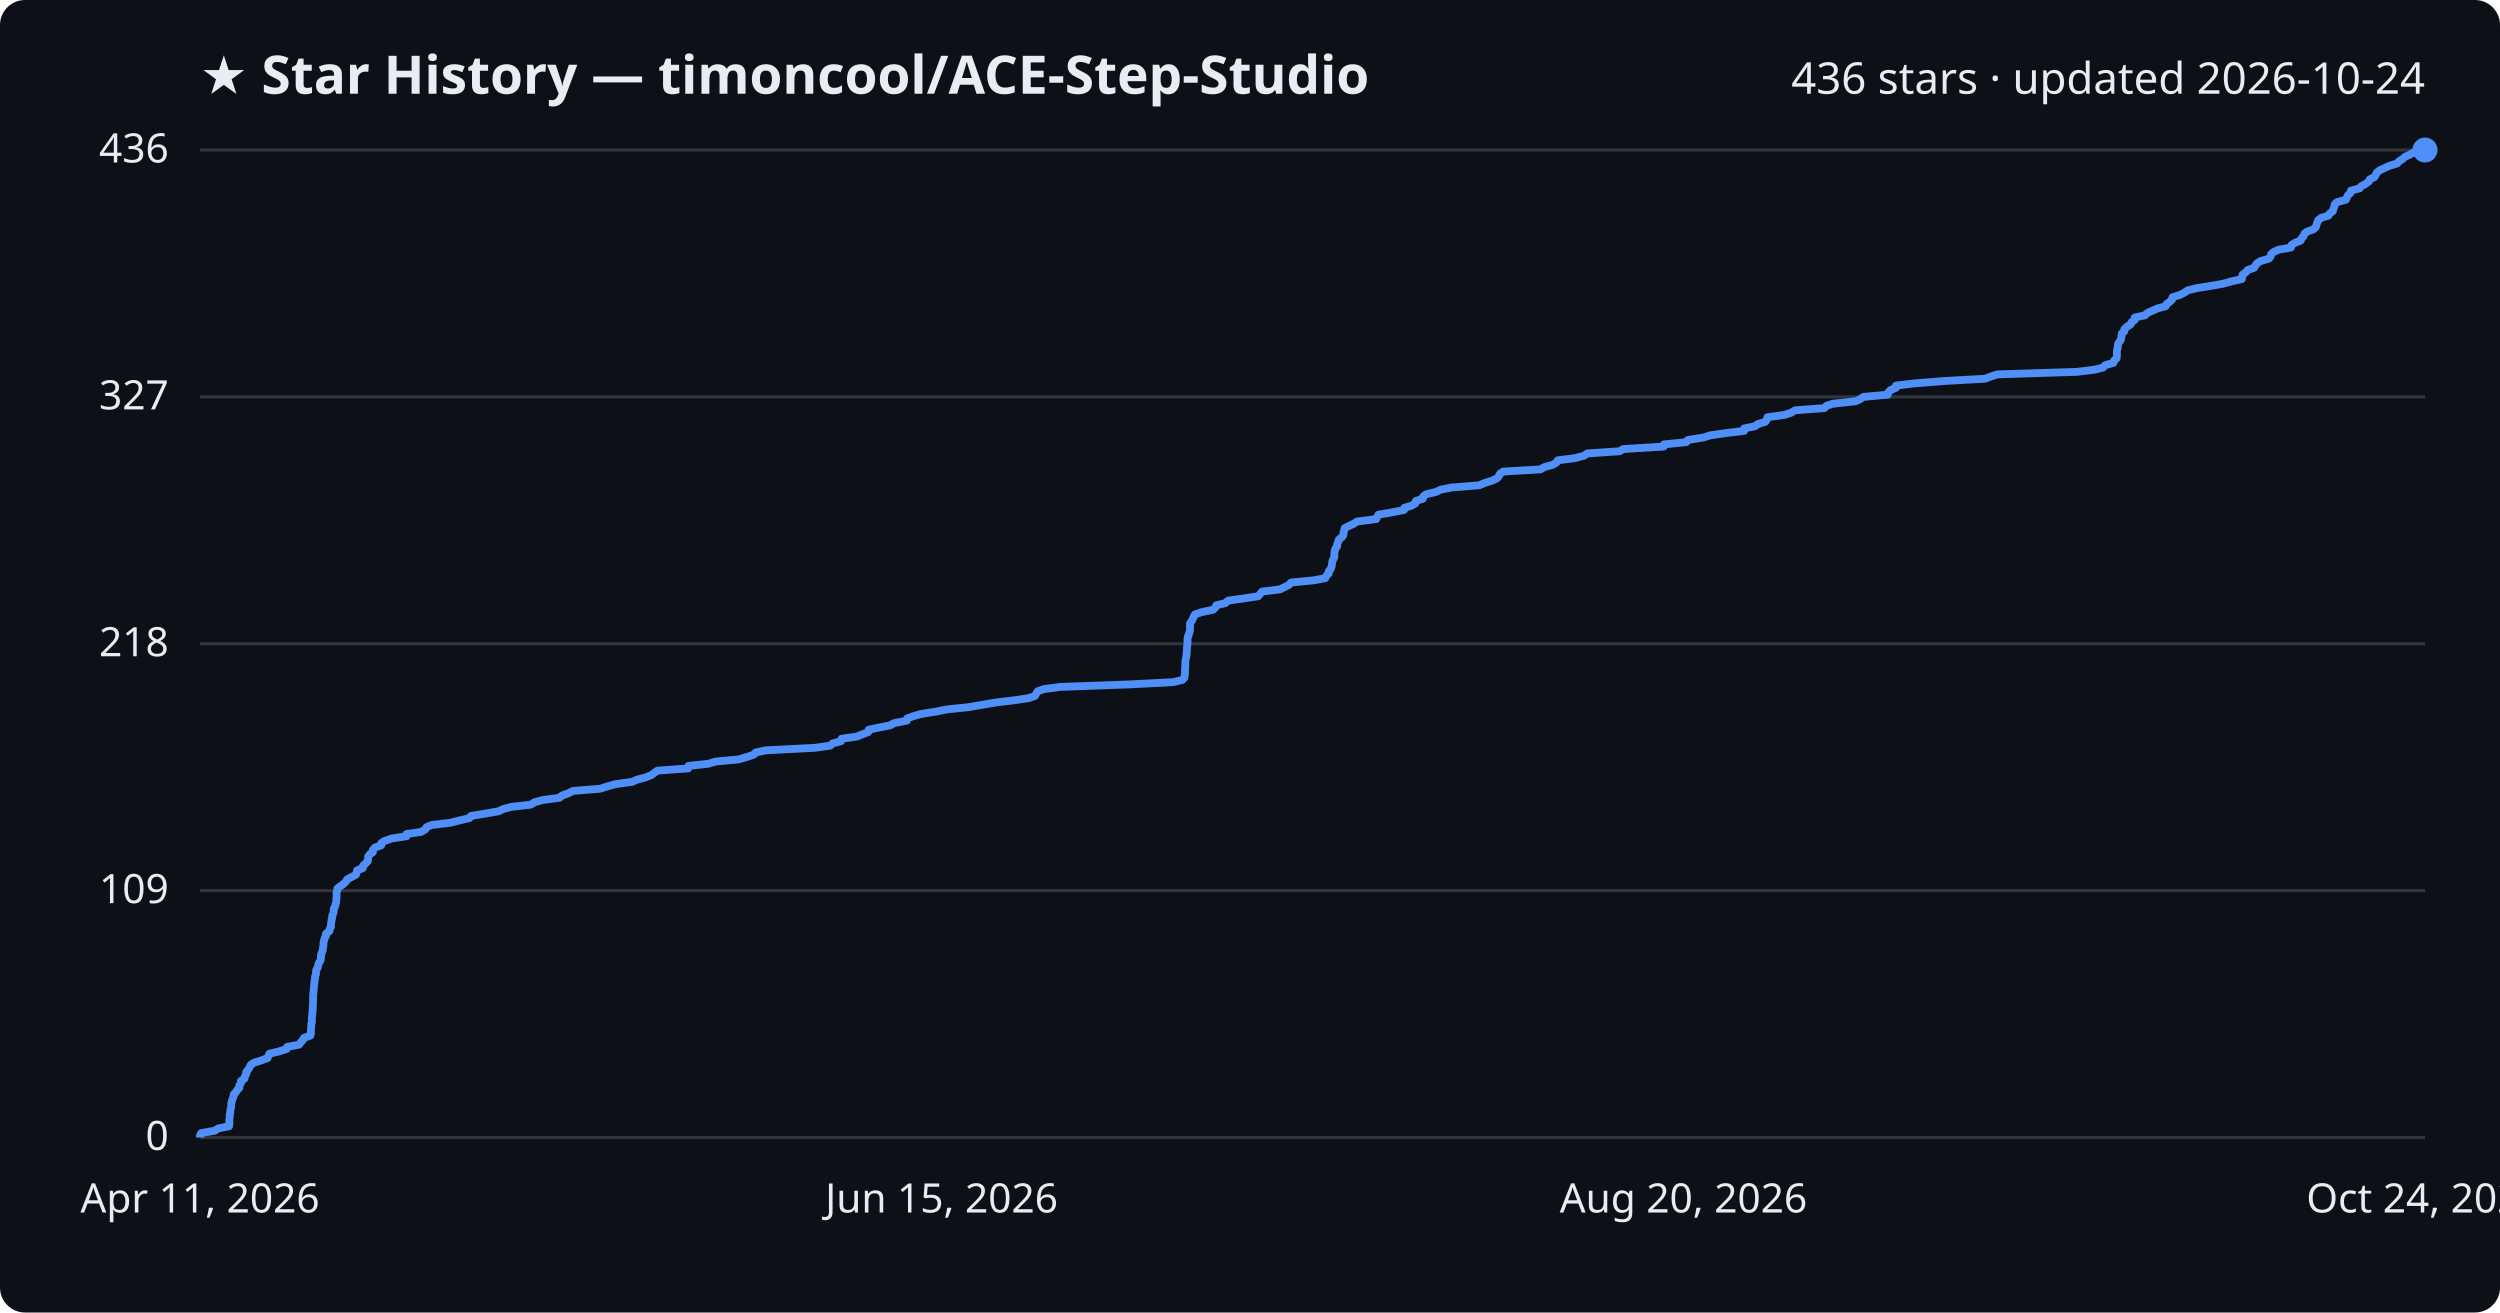
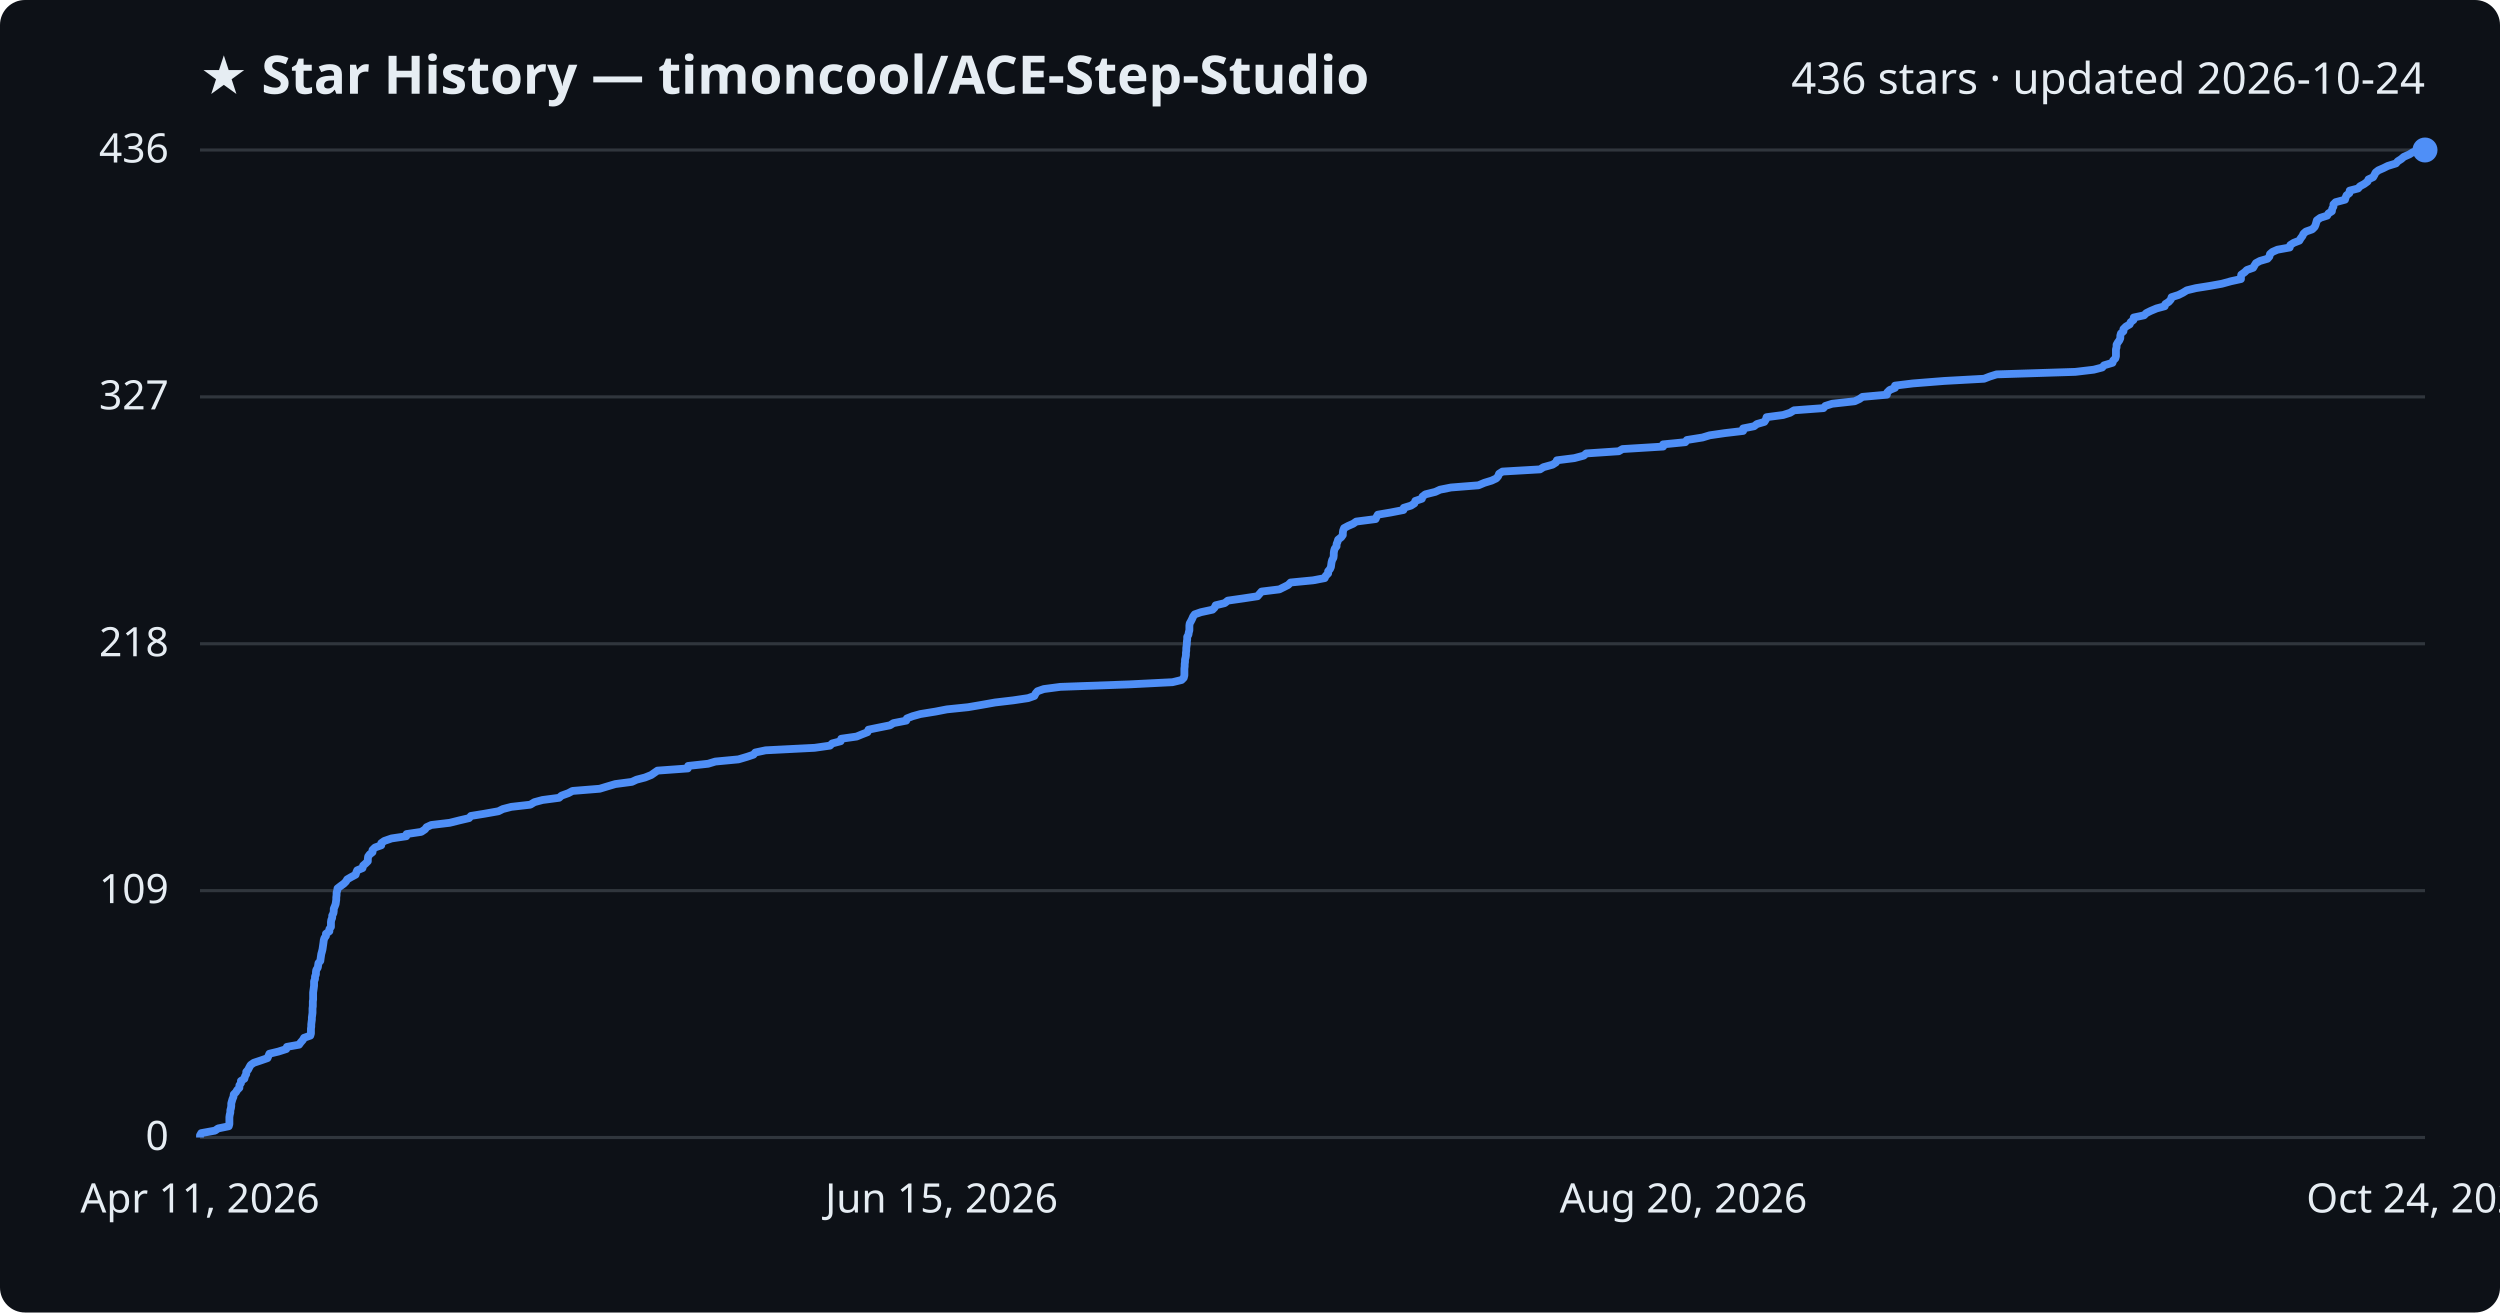
<svg xmlns="http://www.w3.org/2000/svg" viewBox="0 0 800 420" font-family="Segoe UI, sans-serif">
  <rect width="800" height="420" fill="#0d1117" rx="8" />
  <text x="64" y="30" fill="#e6edf3" font-size="17" font-weight="700">★ Star History — timoncool/ACE-Step-Studio</text>
  <text x="776" y="30" fill="#e6edf3" font-size="14" text-anchor="end">436 stars · updated 2026-10-24</text>
  <line x1="64" y1="364.0" x2="776" y2="364.0" stroke="#30363d" stroke-width="1" />
  <text x="54" y="368.0" fill="#e6edf3" font-size="13" text-anchor="end">0</text>
  <line x1="64" y1="285.0" x2="776" y2="285.0" stroke="#30363d" stroke-width="1" />
  <text x="54" y="289.0" fill="#e6edf3" font-size="13" text-anchor="end">109</text>
  <line x1="64" y1="206.0" x2="776" y2="206.0" stroke="#30363d" stroke-width="1" />
  <text x="54" y="210.0" fill="#e6edf3" font-size="13" text-anchor="end">218</text>
  <line x1="64" y1="127.0" x2="776" y2="127.0" stroke="#30363d" stroke-width="1" />
  <text x="54" y="131.0" fill="#e6edf3" font-size="13" text-anchor="end">327</text>
  <line x1="64" y1="48.0" x2="776" y2="48.0" stroke="#30363d" stroke-width="1" />
  <text x="54" y="52.0" fill="#e6edf3" font-size="13" text-anchor="end">436</text>
-   <path d="M64.0,364.0 L64.0,363.3 L64.4,362.6 L68.8,361.8 L69.8,361.1 L73.3,360.4 L73.4,359.7 L73.4,358.9 L73.4,358.2 L73.5,357.5 L73.5,356.8 L73.7,356.0 L73.7,355.3 L73.9,354.6 L74.0,353.9 L74.0,353.1 L74.2,352.4 L74.4,351.7 L74.7,351.0 L74.8,350.2 L75.5,349.5 L75.9,348.8 L76.6,348.1 L76.6,347.3 L77.1,346.6 L77.1,345.9 L78.2,345.2 L78.4,344.4 L78.8,343.7 L78.8,343.0 L79.4,342.3 L79.9,341.5 L80.2,340.8 L81.2,340.1 L83.4,339.4 L85.6,338.6 L85.9,337.9 L86.2,337.2 L89.1,336.5 L91.7,335.7 L91.9,335.0 L95.7,334.3 L96.2,333.6 L96.9,332.8 L97.3,332.1 L99.3,331.4 L99.5,330.7 L99.5,329.9 L99.5,329.2 L99.6,328.5 L99.6,327.8 L99.8,327.0 L99.8,326.3 L99.8,325.6 L99.9,324.9 L100.0,324.1 L100.0,323.4 L100.1,322.7 L100.1,322.0 L100.1,321.2 L100.2,320.5 L100.2,319.8 L100.2,319.1 L100.2,318.3 L100.3,317.6 L100.4,316.9 L100.4,316.2 L100.5,315.4 L100.6,314.7 L100.6,314.0 L100.8,313.3 L100.8,312.5 L101.1,311.8 L101.1,311.1 L101.2,310.4 L101.7,309.6 L101.8,308.9 L102.0,308.2 L102.5,307.5 L102.7,306.7 L102.7,306.0 L102.8,305.3 L103.1,304.6 L103.3,303.8 L103.4,303.1 L103.5,302.4 L103.5,301.7 L103.7,300.9 L103.9,300.2 L104.3,299.5 L104.3,298.8 L105.4,298.0 L105.5,297.3 L105.9,296.6 L105.9,295.9 L106.0,295.1 L106.1,294.4 L106.3,293.7 L106.3,293.0 L106.7,292.2 L106.8,291.5 L106.8,290.8 L107.2,290.1 L107.4,289.3 L107.6,288.6 L107.6,287.9 L107.7,287.2 L107.7,286.4 L107.7,285.7 L107.9,285.0 L108.0,284.3 L108.9,283.6 L110.0,282.8 L110.7,282.1 L111.1,281.4 L112.4,280.7 L113.9,279.9 L114.1,279.2 L114.3,278.5 L116.1,277.8 L116.2,277.0 L117.0,276.3 L117.7,275.6 L117.8,274.9 L117.8,274.1 L118.3,273.4 L119.3,272.7 L119.3,272.0 L120.0,271.2 L122.0,270.5 L122.0,269.8 L123.1,269.1 L125.4,268.3 L130.1,267.6 L130.1,266.9 L134.8,266.2 L136.1,265.4 L136.5,264.7 L138.1,264.0 L144.0,263.3 L147.2,262.5 L150.2,261.8 L150.7,261.1 L155.0,260.4 L159.6,259.6 L161.0,258.9 L163.6,258.2 L169.8,257.5 L171.1,256.7 L173.7,256.0 L179.0,255.3 L179.8,254.6 L182.0,253.8 L183.3,253.1 L192.0,252.4 L194.2,251.7 L197.0,250.9 L202.3,250.2 L203.8,249.5 L206.5,248.8 L208.5,248.0 L209.4,247.3 L210.4,246.6 L220.2,245.9 L220.3,245.1 L226.7,244.4 L229.0,243.7 L236.4,243.0 L239.1,242.2 L241.2,241.5 L241.8,240.8 L245.1,240.1 L260.8,239.3 L265.7,238.6 L266.4,237.9 L269.1,237.2 L269.3,236.4 L274.2,235.7 L275.9,235.0 L277.8,234.3 L278.0,233.5 L281.4,232.8 L284.9,232.1 L286.1,231.4 L290.2,230.6 L290.3,229.9 L292.2,229.2 L294.6,228.5 L299.6,227.7 L303.1,227.0 L309.9,226.3 L314.0,225.6 L318.6,224.8 L324.5,224.1 L329.2,223.4 L331.2,222.7 L331.6,221.9 L332.1,221.2 L334.1,220.5 L339.5,219.8 L361.6,219.0 L375.3,218.3 L378.3,217.6 L379.0,216.9 L379.1,216.1 L379.2,215.4 L379.2,214.7 L379.2,214.0 L379.3,213.2 L379.3,212.5 L379.3,211.8 L379.4,211.1 L379.6,210.3 L379.7,209.6 L379.7,208.9 L379.8,208.2 L379.8,207.4 L379.9,206.7 L380.0,206.0 L380.0,205.3 L380.0,204.6 L380.1,203.8 L380.4,203.1 L380.6,202.4 L380.8,201.7 L380.8,200.9 L380.8,200.2 L380.8,199.5 L381.3,198.8 L381.7,198.0 L382.0,197.3 L382.4,196.6 L384.5,195.9 L388.2,195.1 L388.9,194.4 L389.2,193.7 L392.1,193.0 L393.0,192.2 L398.0,191.5 L402.6,190.8 L403.2,190.1 L403.9,189.3 L409.6,188.6 L411.0,187.9 L412.4,187.2 L413.2,186.4 L420.4,185.7 L424.1,185.0 L424.4,184.3 L425.2,183.5 L425.2,182.8 L425.8,182.1 L426.1,181.4 L426.2,180.6 L426.3,179.9 L426.5,179.2 L426.9,178.5 L427.0,177.7 L427.0,177.0 L427.1,176.3 L427.3,175.6 L427.9,174.8 L427.9,174.1 L428.2,173.4 L428.4,172.7 L429.4,171.9 L429.9,171.2 L429.9,170.5 L430.1,169.8 L430.3,169.0 L431.7,168.3 L433.2,167.6 L434.2,166.9 L440.4,166.1 L440.7,165.4 L441.1,164.7 L445.2,164.0 L449.3,163.2 L449.4,162.5 L451.7,161.8 L452.9,161.1 L453.1,160.3 L455.3,159.6 L455.4,158.9 L456.3,158.2 L459.6,157.4 L461.0,156.7 L464.5,156.0 L473.3,155.3 L475.3,154.5 L477.5,153.8 L479.0,153.1 L479.6,152.4 L480.0,151.6 L481.0,150.9 L493.0,150.2 L494.1,149.5 L497.0,148.7 L498.1,148.0 L498.5,147.3 L504.0,146.6 L507.0,145.8 L507.9,145.1 L518.3,144.4 L519.4,143.7 L532.4,142.9 L532.5,142.2 L539.6,141.5 L540.1,140.8 L545.1,140.0 L547.3,139.3 L552.2,138.6 L558.1,137.9 L558.1,137.1 L561.6,136.4 L562.5,135.7 L564.9,135.0 L565.4,134.2 L565.6,133.5 L570.9,132.8 L573.1,132.1 L574.4,131.3 L583.8,130.6 L584.4,129.9 L586.5,129.2 L593.8,128.4 L595.3,127.7 L596.3,127.0 L604.1,126.3 L604.2,125.6 L605.0,124.8 L606.7,124.1 L606.7,123.4 L612.4,122.7 L622.5,121.9 L635.2,121.2 L637.0,120.5 L639.2,119.8 L664.5,119.0 L670.3,118.3 L673.0,117.6 L673.6,116.9 L676.3,116.1 L676.5,115.4 L677.3,114.7 L677.4,114.0 L677.4,113.2 L677.4,112.5 L677.5,111.8 L677.7,111.1 L677.7,110.3 L678.0,109.6 L678.6,108.9 L678.8,108.2 L678.9,107.4 L679.0,106.7 L679.8,106.0 L679.8,105.3 L680.7,104.5 L681.8,103.8 L682.1,103.1 L683.1,102.4 L683.1,101.6 L686.4,100.9 L687.1,100.2 L688.6,99.5 L690.4,98.7 L693.0,98.0 L693.3,97.3 L694.3,96.6 L695.1,95.8 L695.2,95.1 L697.5,94.4 L698.9,93.7 L700.1,92.9 L703.0,92.2 L707.4,91.5 L711.4,90.8 L714.2,90.0 L717.4,89.3 L717.5,88.6 L717.6,87.9 L718.7,87.1 L719.3,86.4 L721.3,85.7 L721.7,85.0 L722.3,84.2 L723.5,83.5 L726.0,82.8 L726.6,82.1 L726.8,81.3 L727.6,80.6 L729.2,79.9 L733.1,79.2 L733.3,78.4 L734.4,77.7 L736.2,77.0 L736.5,76.3 L737.2,75.5 L737.4,74.8 L738.3,74.1 L740.3,73.4 L741.1,72.6 L741.3,71.9 L741.5,71.2 L741.8,70.5 L742.8,69.7 L745.1,69.0 L745.5,68.3 L746.5,67.6 L746.7,66.8 L747.0,66.1 L747.1,65.4 L747.8,64.7 L750.7,63.9 L751.0,63.2 L751.3,62.5 L752.1,61.8 L752.3,61.0 L755.0,60.3 L755.6,59.6 L756.9,58.9 L758.0,58.1 L758.3,57.4 L759.8,56.7 L760.2,56.0 L760.6,55.2 L761.5,54.5 L763.0,53.8 L764.5,53.1 L767.1,52.3 L767.7,51.6 L768.8,50.9 L769.6,50.2 L771.3,49.4 L772.5,48.7 L776.0,48.0 L776.0,48.0" fill="none" stroke="#4f8ff7" stroke-width="2.5" stroke-linejoin="round" />
+   <path d="M64.0,364.0 L64.0,363.3 L64.4,362.6 L68.8,361.8 L69.8,361.1 L73.2,360.4 L73.4,359.7 L73.4,358.9 L73.4,358.2 L73.4,357.5 L73.5,356.8 L73.7,356.0 L73.7,355.3 L73.9,354.6 L74.0,353.9 L74.0,353.1 L74.2,352.4 L74.4,351.7 L74.7,351.0 L74.8,350.2 L75.5,349.5 L75.9,348.8 L76.6,348.1 L76.6,347.3 L77.1,346.6 L77.1,345.9 L78.2,345.2 L78.4,344.4 L78.8,343.7 L78.8,343.0 L79.4,342.3 L79.8,341.5 L80.2,340.8 L81.2,340.1 L83.3,339.4 L85.6,338.6 L85.9,337.9 L86.2,337.2 L89.1,336.5 L91.6,335.7 L91.8,335.0 L95.7,334.3 L96.2,333.6 L96.9,332.8 L97.3,332.1 L99.3,331.4 L99.5,330.7 L99.5,329.9 L99.5,329.2 L99.6,328.5 L99.6,327.8 L99.7,327.0 L99.8,326.3 L99.8,325.6 L99.9,324.9 L100.0,324.1 L100.0,323.4 L100.0,322.7 L100.1,322.0 L100.1,321.2 L100.1,320.5 L100.2,319.8 L100.2,319.1 L100.2,318.3 L100.2,317.6 L100.3,316.9 L100.4,316.2 L100.5,315.4 L100.5,314.7 L100.5,314.0 L100.8,313.3 L100.8,312.5 L101.1,311.8 L101.1,311.1 L101.2,310.4 L101.7,309.6 L101.8,308.9 L101.9,308.2 L102.5,307.5 L102.6,306.7 L102.7,306.0 L102.8,305.3 L103.0,304.6 L103.2,303.8 L103.3,303.1 L103.4,302.4 L103.5,301.7 L103.6,300.9 L103.8,300.2 L104.3,299.5 L104.3,298.8 L105.4,298.0 L105.4,297.3 L105.9,296.6 L105.9,295.9 L105.9,295.1 L106.0,294.4 L106.3,293.7 L106.3,293.0 L106.7,292.2 L106.8,291.5 L106.8,290.8 L107.1,290.1 L107.4,289.3 L107.5,288.6 L107.6,287.9 L107.6,287.2 L107.7,286.4 L107.7,285.7 L107.9,285.0 L108.0,284.3 L108.9,283.6 L110.0,282.8 L110.7,282.1 L111.1,281.4 L112.3,280.7 L113.8,279.9 L114.0,279.2 L114.3,278.5 L116.0,277.8 L116.2,277.0 L117.0,276.3 L117.7,275.6 L117.7,274.9 L117.8,274.1 L118.3,273.4 L119.2,272.7 L119.2,272.0 L120.0,271.2 L122.0,270.5 L122.0,269.8 L123.0,269.1 L125.3,268.3 L130.0,267.6 L130.1,266.9 L134.8,266.2 L136.0,265.4 L136.5,264.7 L138.0,264.0 L143.9,263.3 L147.1,262.5 L150.1,261.8 L150.7,261.1 L155.0,260.4 L159.5,259.6 L160.9,258.9 L163.6,258.2 L169.7,257.5 L171.0,256.7 L173.6,256.0 L178.9,255.3 L179.7,254.6 L181.9,253.8 L183.2,253.1 L191.9,252.4 L194.2,251.7 L196.9,250.9 L202.2,250.2 L203.7,249.5 L206.4,248.8 L208.4,248.0 L209.4,247.3 L210.4,246.6 L220.1,245.9 L220.2,245.1 L226.6,244.4 L228.9,243.7 L236.3,243.0 L239.0,242.2 L241.1,241.5 L241.7,240.8 L245.0,240.1 L260.7,239.3 L265.6,238.6 L266.3,237.9 L269.0,237.2 L269.2,236.4 L274.1,235.7 L275.8,235.0 L277.6,234.3 L277.9,233.5 L281.3,232.8 L284.8,232.1 L285.9,231.4 L290.0,230.6 L290.2,229.9 L292.0,229.2 L294.5,228.5 L299.4,227.7 L303.0,227.0 L309.8,226.3 L313.9,225.6 L318.4,224.8 L324.3,224.1 L329.0,223.4 L331.0,222.7 L331.4,221.9 L332.0,221.2 L334.0,220.5 L339.3,219.8 L361.4,219.0 L375.2,218.3 L378.1,217.6 L378.8,216.9 L379.0,216.1 L379.0,215.4 L379.0,214.7 L379.0,214.0 L379.1,213.2 L379.1,212.5 L379.2,211.8 L379.2,211.1 L379.4,210.3 L379.5,209.6 L379.5,208.9 L379.6,208.2 L379.6,207.4 L379.7,206.7 L379.8,206.0 L379.8,205.3 L379.9,204.6 L379.9,203.8 L380.3,203.1 L380.4,202.4 L380.6,201.7 L380.6,200.9 L380.6,200.2 L380.7,199.5 L381.1,198.8 L381.5,198.0 L381.8,197.3 L382.3,196.6 L384.3,195.9 L388.0,195.1 L388.7,194.4 L389.0,193.7 L391.9,193.0 L392.9,192.2 L397.8,191.5 L402.4,190.8 L403.0,190.1 L403.7,189.3 L409.4,188.6 L410.8,187.9 L412.2,187.2 L413.0,186.4 L420.2,185.7 L423.9,185.0 L424.2,184.3 L425.0,183.5 L425.0,182.8 L425.6,182.1 L425.9,181.4 L426.0,180.6 L426.1,179.9 L426.3,179.2 L426.7,178.5 L426.8,177.7 L426.8,177.0 L426.9,176.3 L427.1,175.6 L427.7,174.8 L427.7,174.1 L428.0,173.4 L428.2,172.7 L429.2,171.9 L429.7,171.2 L429.7,170.5 L429.8,169.8 L430.1,169.0 L431.4,168.3 L433.0,167.6 L434.0,166.9 L440.2,166.1 L440.5,165.4 L440.9,164.7 L445.0,164.0 L449.1,163.2 L449.2,162.5 L451.5,161.8 L452.6,161.1 L452.9,160.3 L455.0,159.6 L455.2,158.9 L456.1,158.2 L459.3,157.4 L460.8,156.7 L464.3,156.0 L473.1,155.3 L475.0,154.5 L477.3,153.8 L478.8,153.1 L479.4,152.4 L479.7,151.6 L480.8,150.9 L492.8,150.2 L493.9,149.5 L496.8,148.7 L497.9,148.0 L498.2,147.3 L503.8,146.6 L506.8,145.8 L507.6,145.1 L518.0,144.4 L519.2,143.7 L532.2,142.9 L532.2,142.2 L539.3,141.5 L539.8,140.8 L544.8,140.0 L547.1,139.3 L551.9,138.6 L557.8,137.9 L557.8,137.1 L561.3,136.4 L562.2,135.7 L564.6,135.0 L565.1,134.2 L565.3,133.5 L570.6,132.8 L572.8,132.1 L574.1,131.3 L583.5,130.6 L584.1,129.9 L586.3,129.2 L593.5,128.4 L595.0,127.7 L596.0,127.0 L603.8,126.3 L603.9,125.6 L604.7,124.8 L606.4,124.1 L606.4,123.4 L612.1,122.7 L622.2,121.9 L634.9,121.2 L636.7,120.5 L638.9,119.8 L664.1,119.0 L670.0,118.3 L672.7,117.6 L673.3,116.9 L676.0,116.1 L676.2,115.4 L676.9,114.7 L677.1,114.0 L677.1,113.2 L677.1,112.5 L677.1,111.8 L677.3,111.1 L677.3,110.3 L677.7,109.6 L678.2,108.9 L678.5,108.2 L678.5,107.4 L678.7,106.7 L679.5,106.0 L679.5,105.3 L680.3,104.5 L681.5,103.8 L681.8,103.1 L682.7,102.4 L682.8,101.6 L686.1,100.9 L686.8,100.2 L688.2,99.5 L690.1,98.7 L692.7,98.0 L692.9,97.3 L694.0,96.6 L694.7,95.8 L694.9,95.1 L697.1,94.4 L698.5,93.7 L699.8,92.9 L702.7,92.2 L707.1,91.5 L711.0,90.8 L713.9,90.0 L717.1,89.3 L717.1,88.6 L717.2,87.9 L718.3,87.1 L719.0,86.4 L721.0,85.7 L721.4,85.0 L721.9,84.2 L723.2,83.5 L725.6,82.8 L726.2,82.1 L726.4,81.3 L727.2,80.6 L728.8,79.9 L732.7,79.2 L732.9,78.4 L734.0,77.7 L735.8,77.0 L736.2,76.3 L736.8,75.5 L737.1,74.8 L737.9,74.1 L739.9,73.4 L740.7,72.6 L741.0,71.9 L741.2,71.2 L741.4,70.5 L742.5,69.7 L744.7,69.0 L745.1,68.3 L746.2,67.6 L746.3,66.8 L746.7,66.1 L746.7,65.4 L747.4,64.7 L750.4,63.9 L750.6,63.2 L750.9,62.5 L751.8,61.8 L751.9,61.0 L754.6,60.3 L755.2,59.6 L756.5,58.9 L757.6,58.1 L757.9,57.4 L759.4,56.7 L759.8,56.0 L760.2,55.2 L761.1,54.5 L762.7,53.8 L764.1,53.1 L766.7,52.3 L767.3,51.6 L768.4,50.9 L769.2,50.2 L771.0,49.4 L772.1,48.7 L775.6,48.0 L776.0,48.0" fill="none" stroke="#4f8ff7" stroke-width="2.5" stroke-linejoin="round" />
  <circle cx="776.0" cy="48.0" r="4" fill="#4f8ff7" />
  <text x="64.0" y="388" fill="#e6edf3" font-size="13" text-anchor="middle">Apr 11, 2026</text>
  <text x="301.3" y="388" fill="#e6edf3" font-size="13" text-anchor="middle">Jun 15, 2026</text>
  <text x="538.7" y="388" fill="#e6edf3" font-size="13" text-anchor="middle">Aug 20, 2026</text>
  <text x="776.0" y="388" fill="#e6edf3" font-size="13" text-anchor="middle">Oct 24, 2026</text>
</svg>
